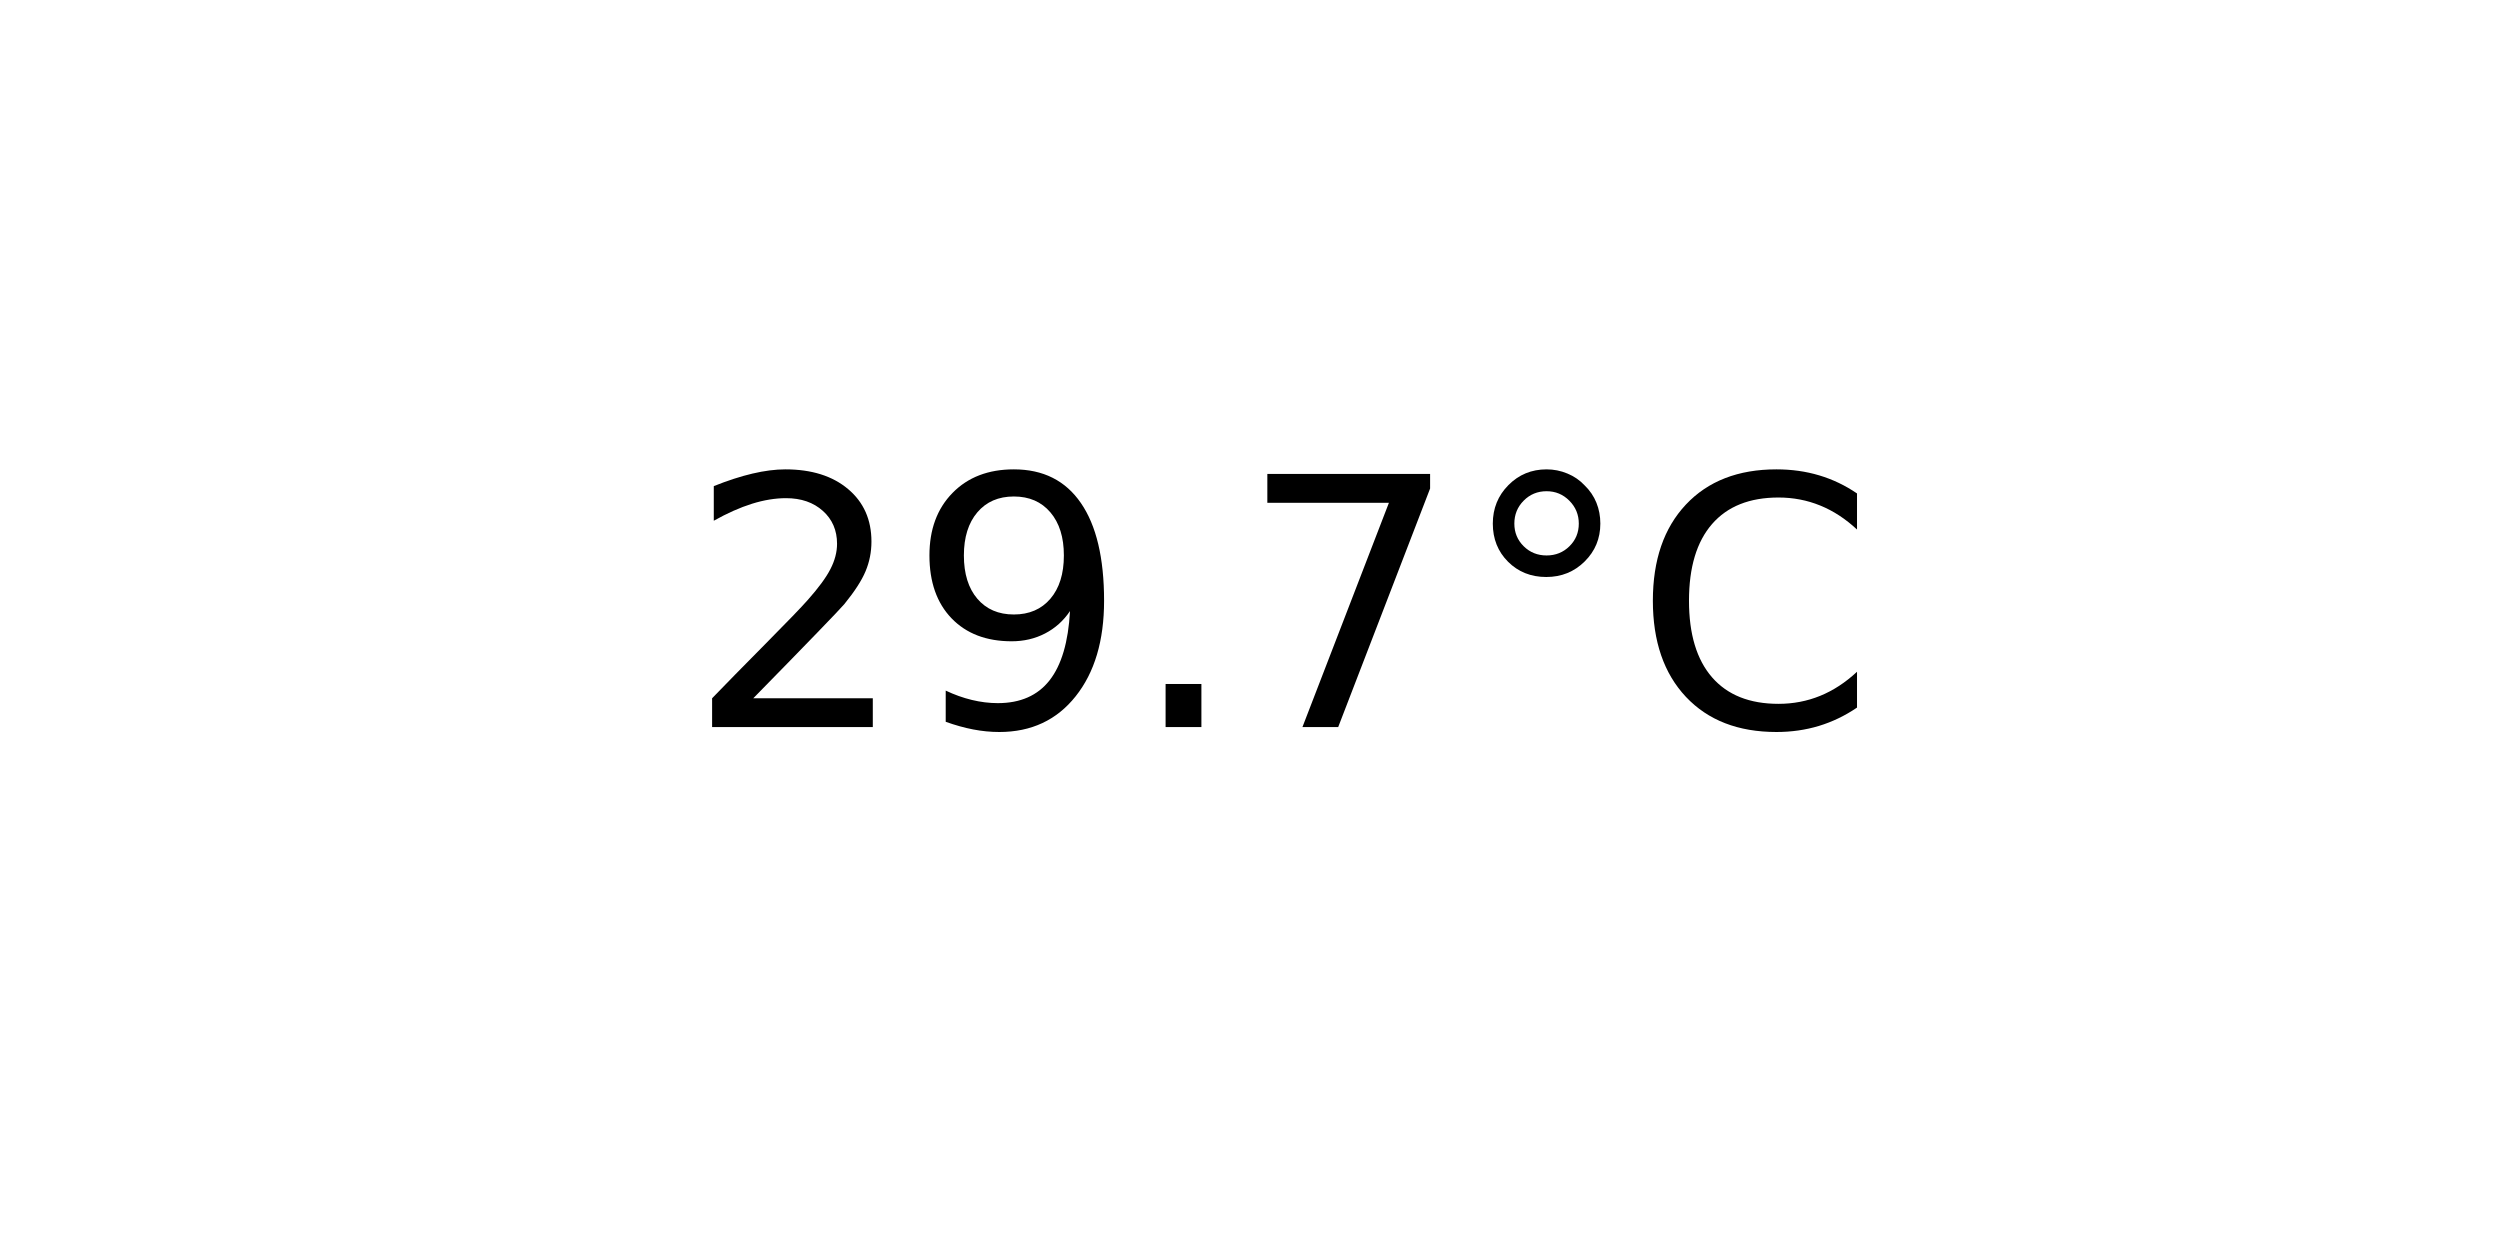
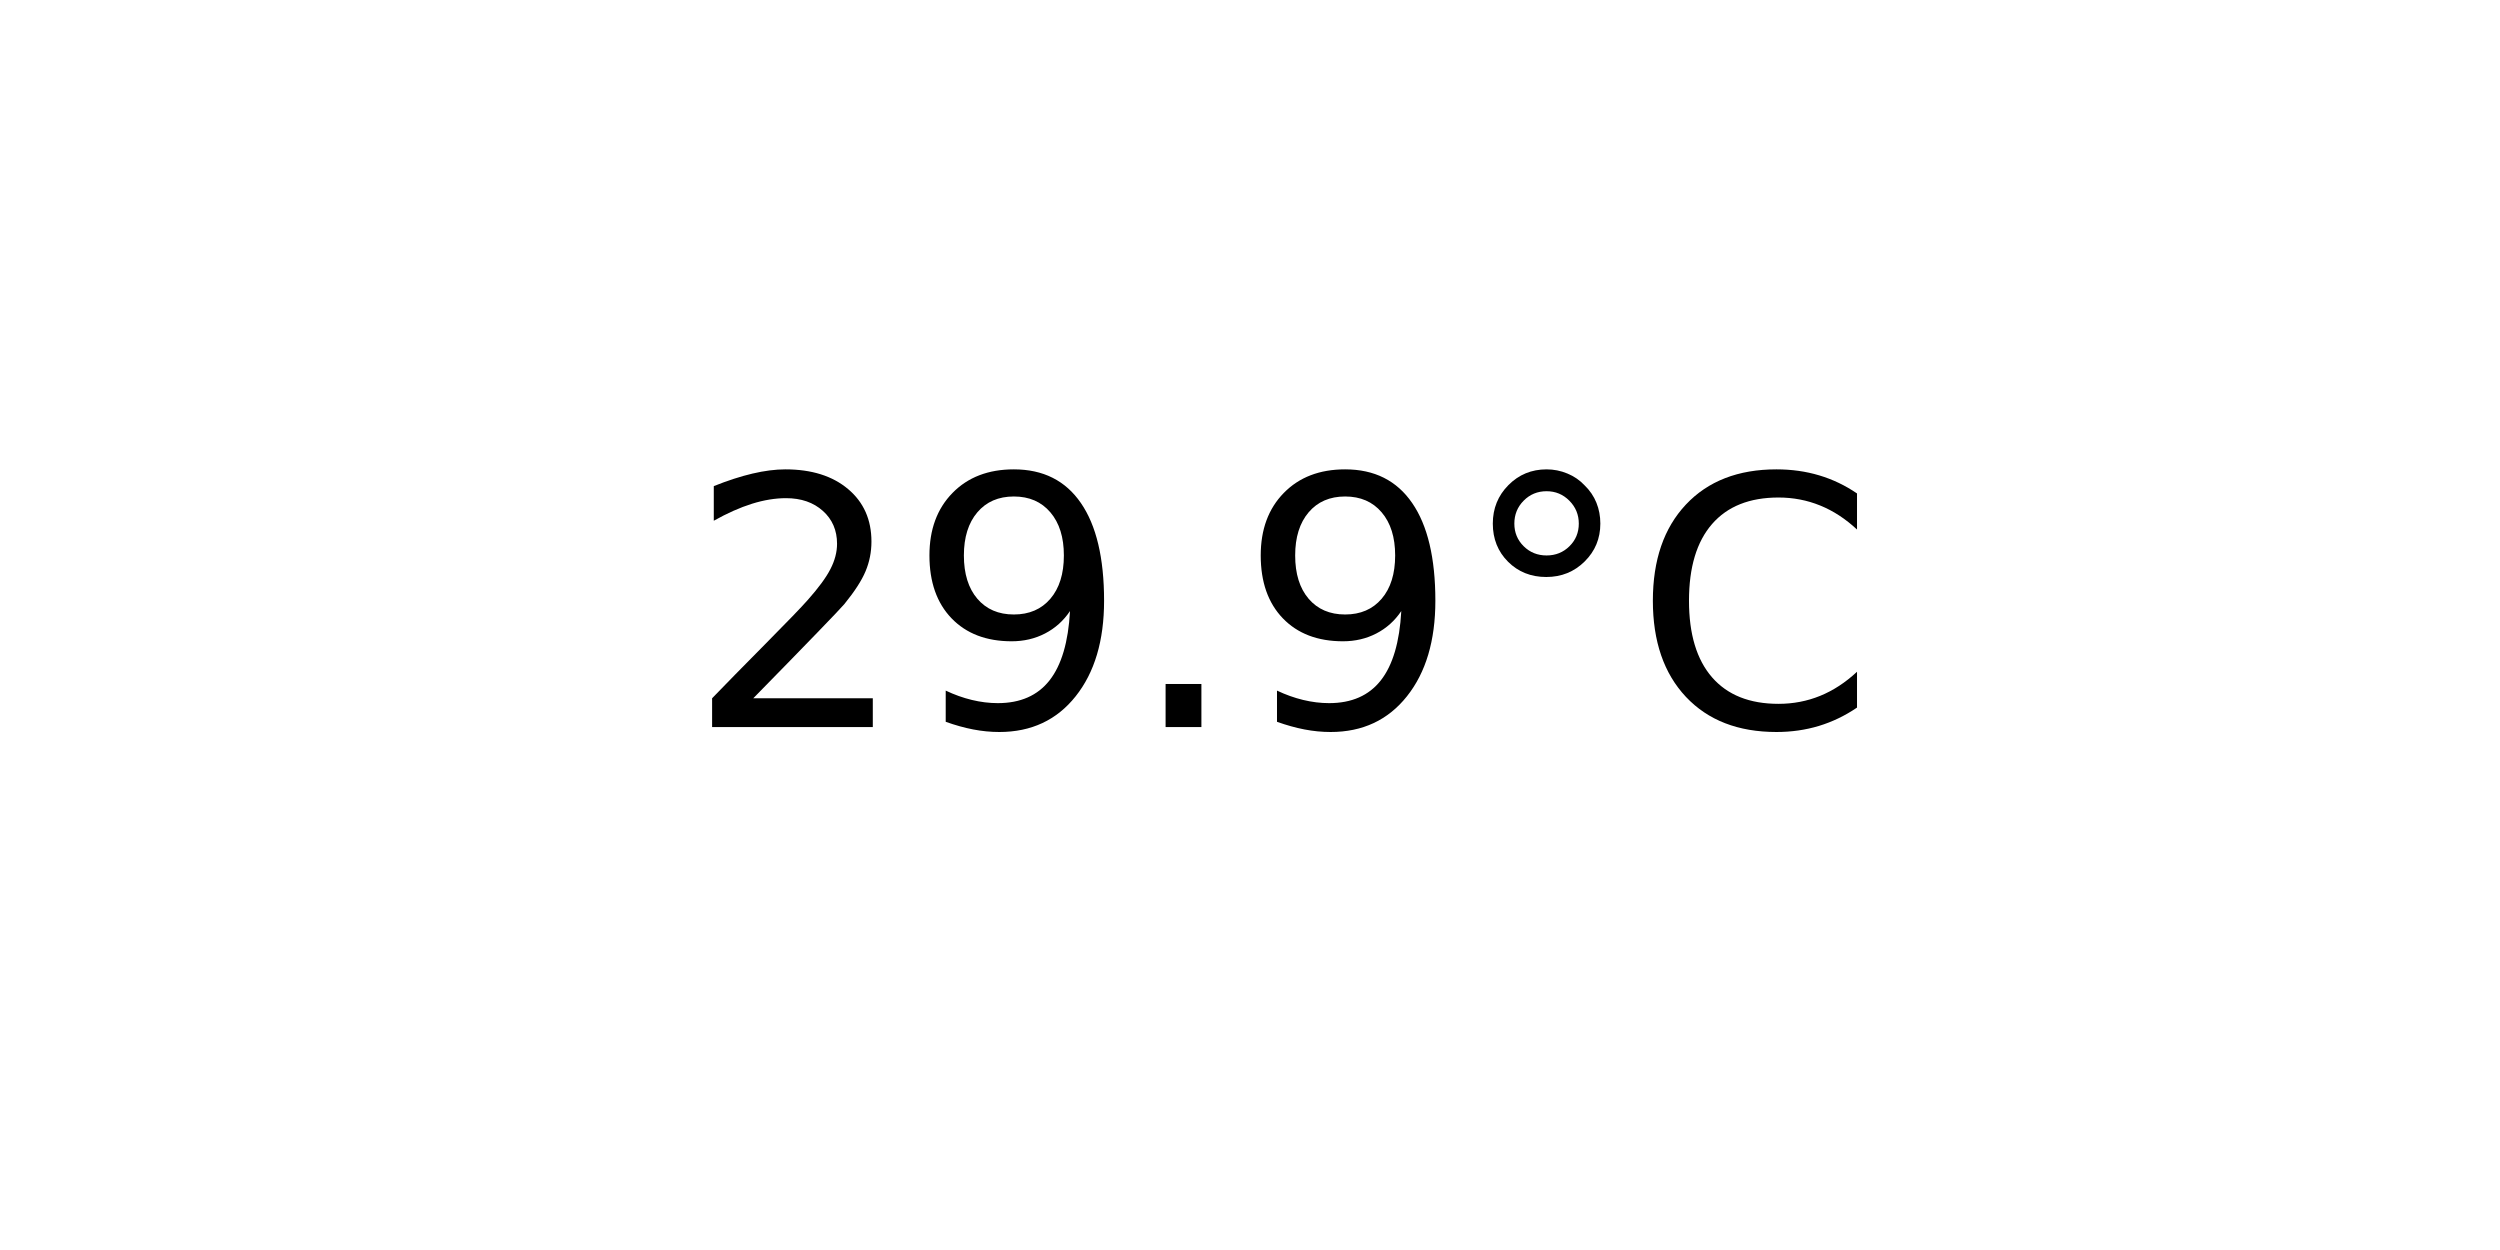
<svg xmlns="http://www.w3.org/2000/svg" xmlns:xlink="http://www.w3.org/1999/xlink" width="72pt" height="36pt" viewBox="0 0 72 36" version="1.1">
  <defs>
    <style type="text/css">*{stroke-linejoin: round; stroke-linecap: butt}</style>
  </defs>
  <g id="figure_1">
    <g id="axes_1">
      <g id="text_1">
        <g transform="translate(19.77578 20.93937) scale(0.1 -0.1)">
          <defs>
            <path id="DejaVuSans-32" d="M 1228 531  L 3431 531  L 3431 0  L 469 0  L 469 531  Q 828 903 1448 1529  Q 2069 2156 2228 2338  Q 2531 2678 2651 2914  Q 2772 3150 2772 3378  Q 2772 3750 2511 3984  Q 2250 4219 1831 4219  Q 1534 4219 1204 4116  Q 875 4013 500 3803  L 500 4441  Q 881 4594 1212 4672  Q 1544 4750 1819 4750  Q 2544 4750 2975 4387  Q 3406 4025 3406 3419  Q 3406 3131 3298 2873  Q 3191 2616 2906 2266  Q 2828 2175 2409 1742  Q 1991 1309 1228 531  z " transform="scale(0.015625)" />
            <path id="DejaVuSans-39" d="M 703 97  L 703 672  Q 941 559 1184 500  Q 1428 441 1663 441  Q 2288 441 2617 861  Q 2947 1281 2994 2138  Q 2813 1869 2534 1725  Q 2256 1581 1919 1581  Q 1219 1581 811 2004  Q 403 2428 403 3163  Q 403 3881 828 4315  Q 1253 4750 1959 4750  Q 2769 4750 3195 4129  Q 3622 3509 3622 2328  Q 3622 1225 3098 567  Q 2575 -91 1691 -91  Q 1453 -91 1209 -44  Q 966 3 703 97  z M 1959 2075  Q 2384 2075 2632 2365  Q 2881 2656 2881 3163  Q 2881 3666 2632 3958  Q 2384 4250 1959 4250  Q 1534 4250 1286 3958  Q 1038 3666 1038 3163  Q 1038 2656 1286 2365  Q 1534 2075 1959 2075  z " transform="scale(0.015625)" />
            <path id="DejaVuSans-2e" d="M 684 794  L 1344 794  L 1344 0  L 684 0  L 684 794  z " transform="scale(0.015625)" />
-             <path id="DejaVuSans-37" d="M 525 4666  L 3525 4666  L 3525 4397  L 1831 0  L 1172 0  L 2766 4134  L 525 4134  L 525 4666  z " transform="scale(0.015625)" />
            <path id="DejaVuSans-b0" d="M 1600 4347  Q 1350 4347 1178 4173  Q 1006 4000 1006 3750  Q 1006 3503 1178 3333  Q 1350 3163 1600 3163  Q 1850 3163 2022 3333  Q 2194 3503 2194 3750  Q 2194 3997 2020 4172  Q 1847 4347 1600 4347  z M 1600 4750  Q 1800 4750 1984 4673  Q 2169 4597 2303 4453  Q 2447 4313 2519 4134  Q 2591 3956 2591 3750  Q 2591 3338 2302 3052  Q 2013 2766 1594 2766  Q 1172 2766 890 3047  Q 609 3328 609 3750  Q 609 4169 896 4459  Q 1184 4750 1600 4750  z " transform="scale(0.015625)" />
            <path id="DejaVuSans-43" d="M 4122 4306  L 4122 3641  Q 3803 3938 3442 4084  Q 3081 4231 2675 4231  Q 1875 4231 1450 3742  Q 1025 3253 1025 2328  Q 1025 1406 1450 917  Q 1875 428 2675 428  Q 3081 428 3442 575  Q 3803 722 4122 1019  L 4122 359  Q 3791 134 3420 21  Q 3050 -91 2638 -91  Q 1578 -91 968 557  Q 359 1206 359 2328  Q 359 3453 968 4101  Q 1578 4750 2638 4750  Q 3056 4750 3426 4639  Q 3797 4528 4122 4306  z " transform="scale(0.015625)" />
          </defs>
          <use xlink:href="#DejaVuSans-32" />
          <use xlink:href="#DejaVuSans-39" x="63.623" />
          <use xlink:href="#DejaVuSans-2e" x="127.246" />
-           <use xlink:href="#DejaVuSans-37" x="159.033" />
+           <use xlink:href="#DejaVuSans-39" x="159.033" />
          <use xlink:href="#DejaVuSans-b0" x="222.656" />
          <use xlink:href="#DejaVuSans-43" x="272.656" />
        </g>
      </g>
    </g>
  </g>
</svg>
